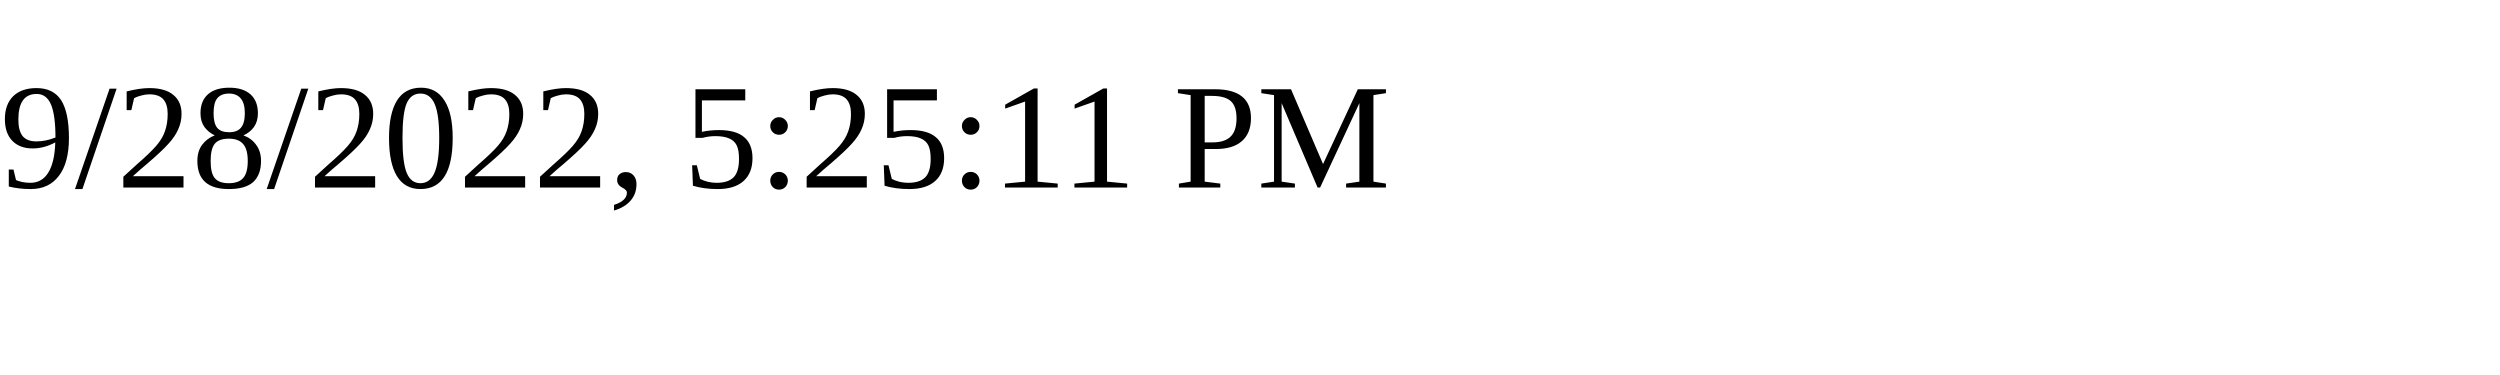
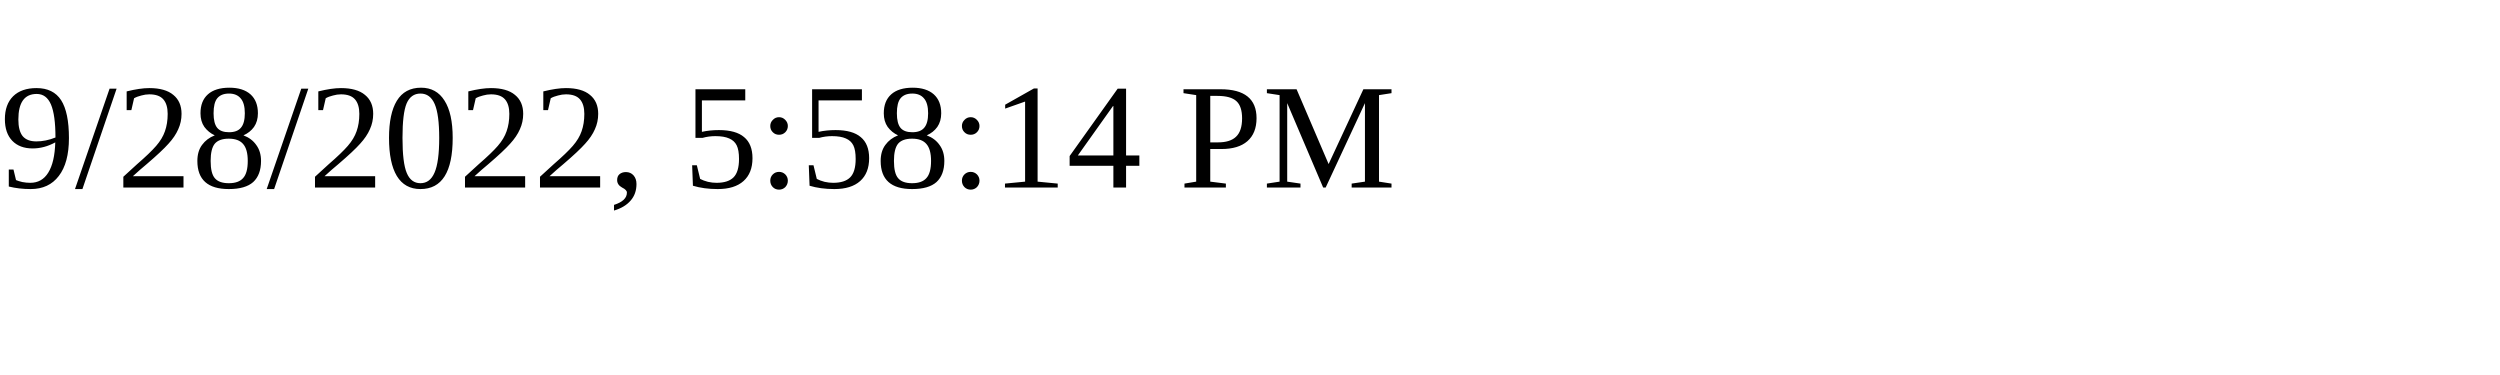
<svg xmlns="http://www.w3.org/2000/svg" height="30" width="200">
-   <text x="0" y="15">9/28/2022, 5:25:11 PM</text>
+   <text x="0" y="15">9/28/2022, 5:58:14 PM</text>
</svg>
